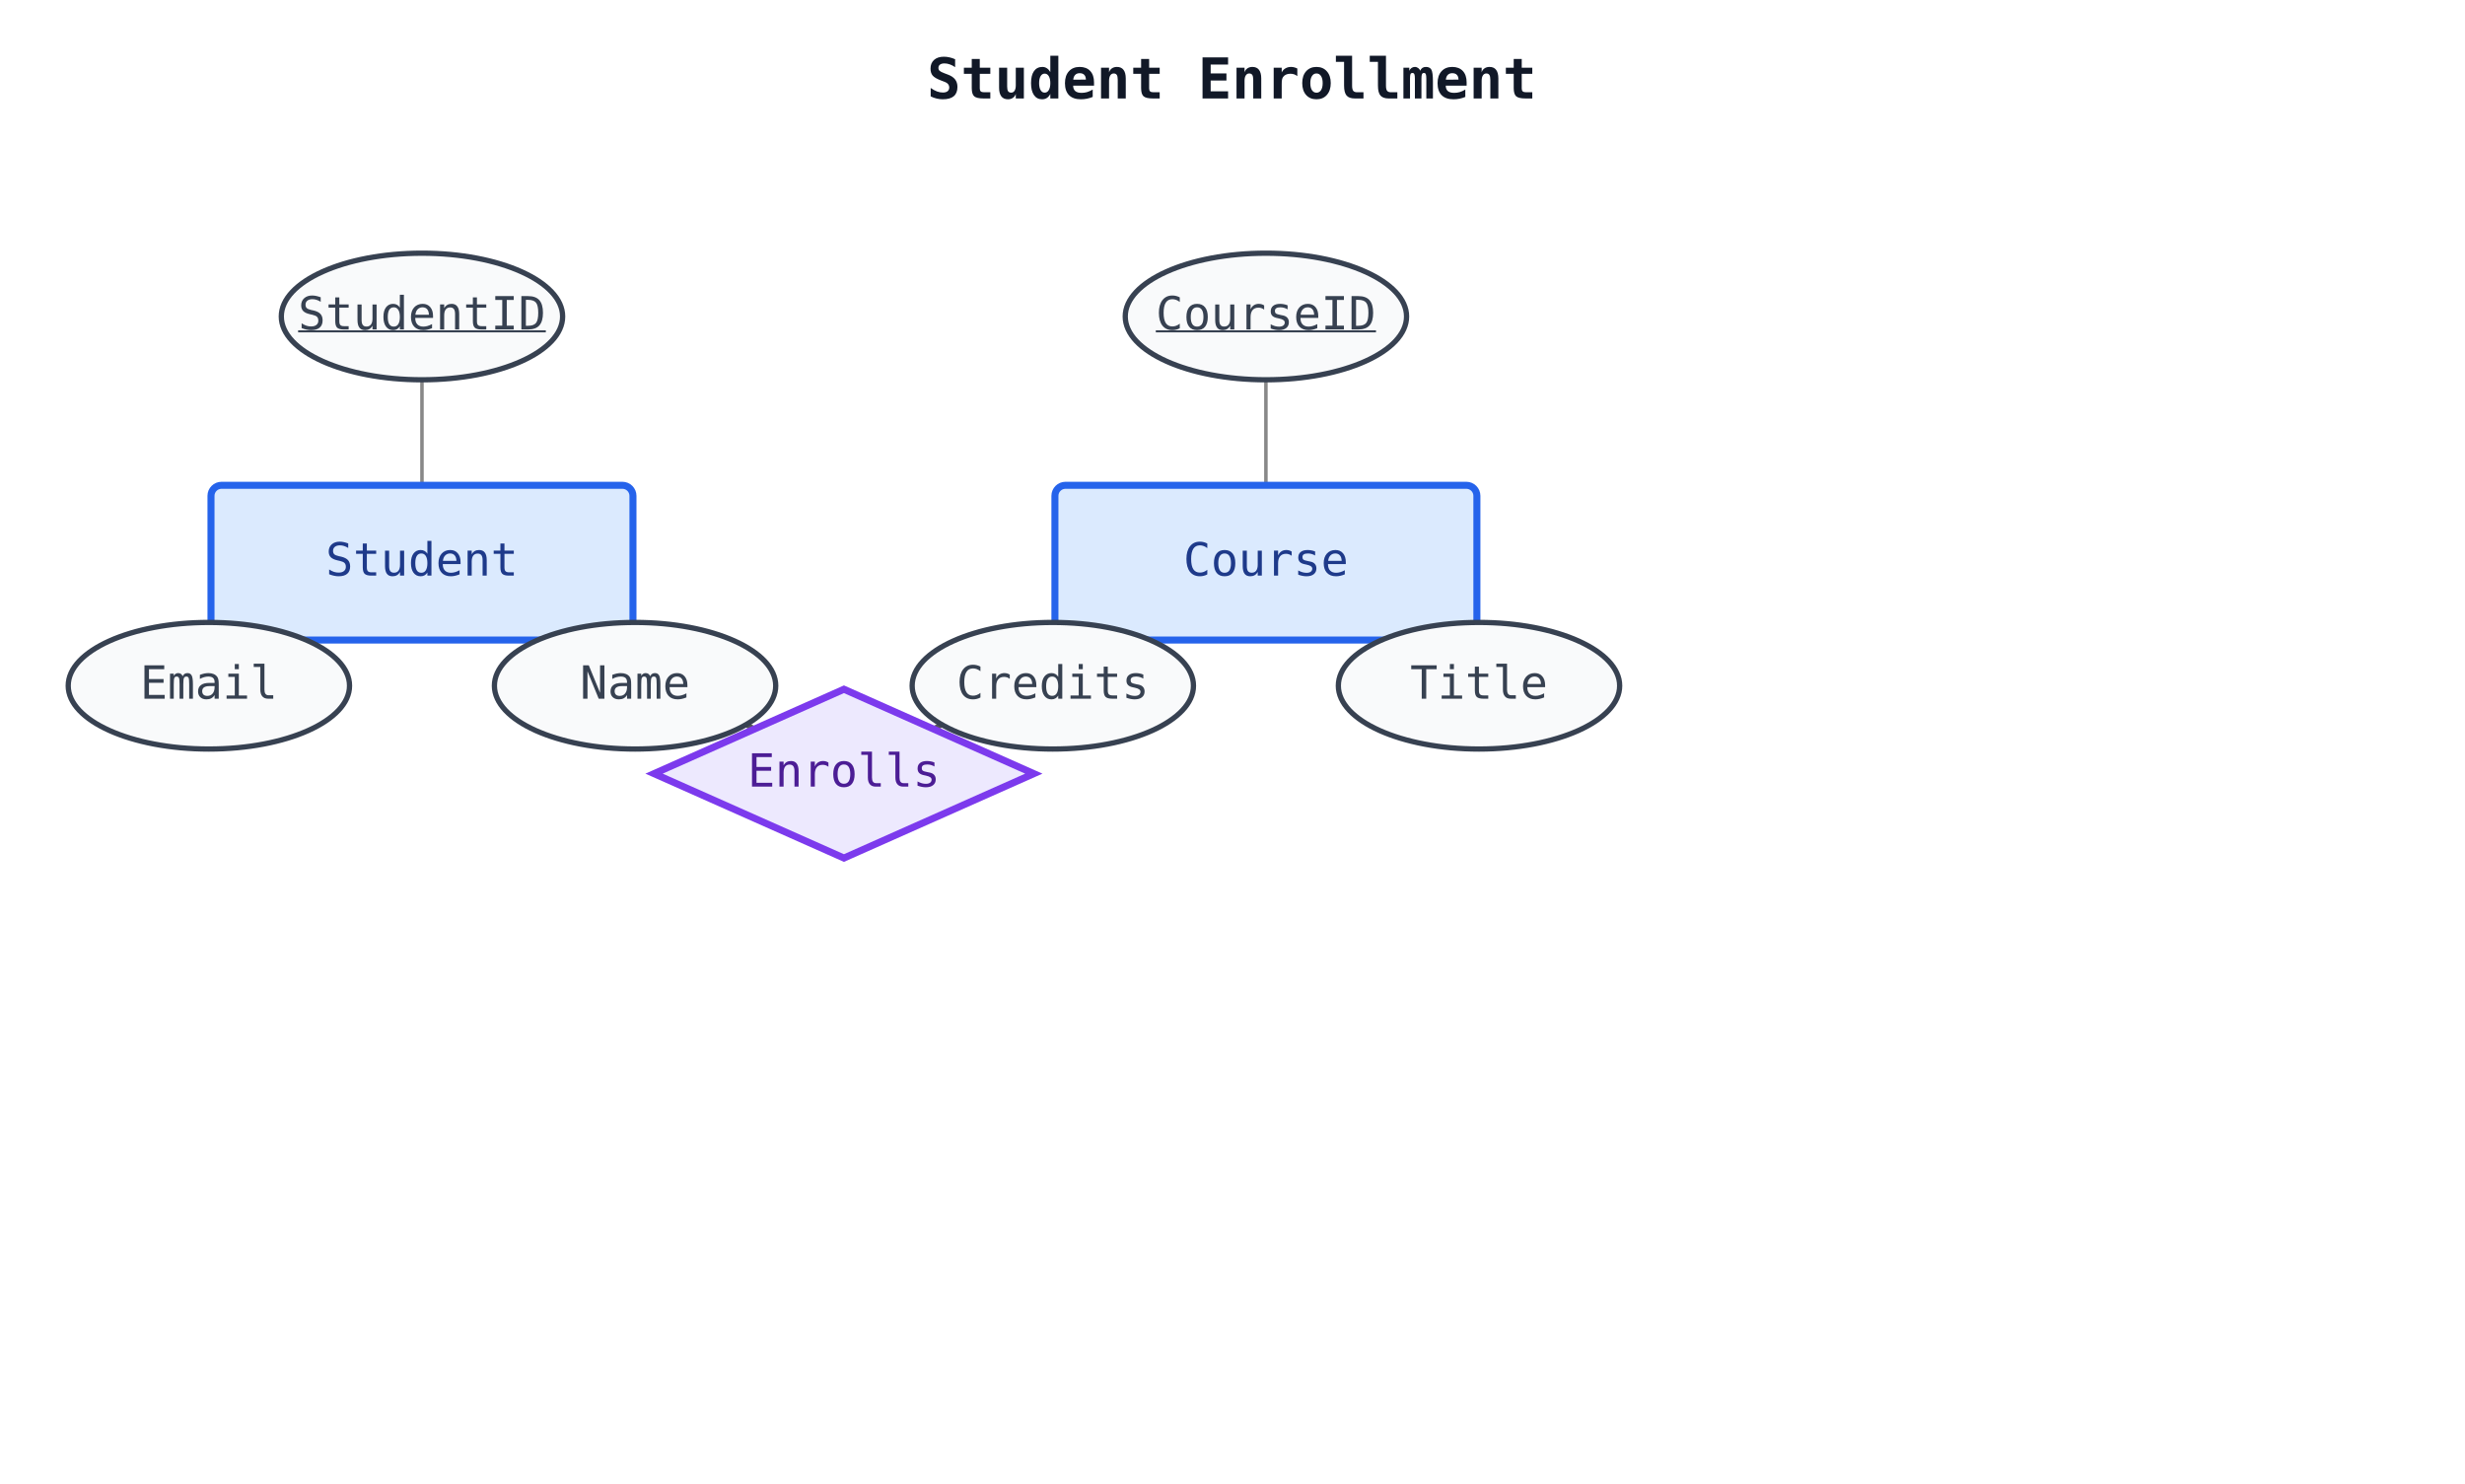
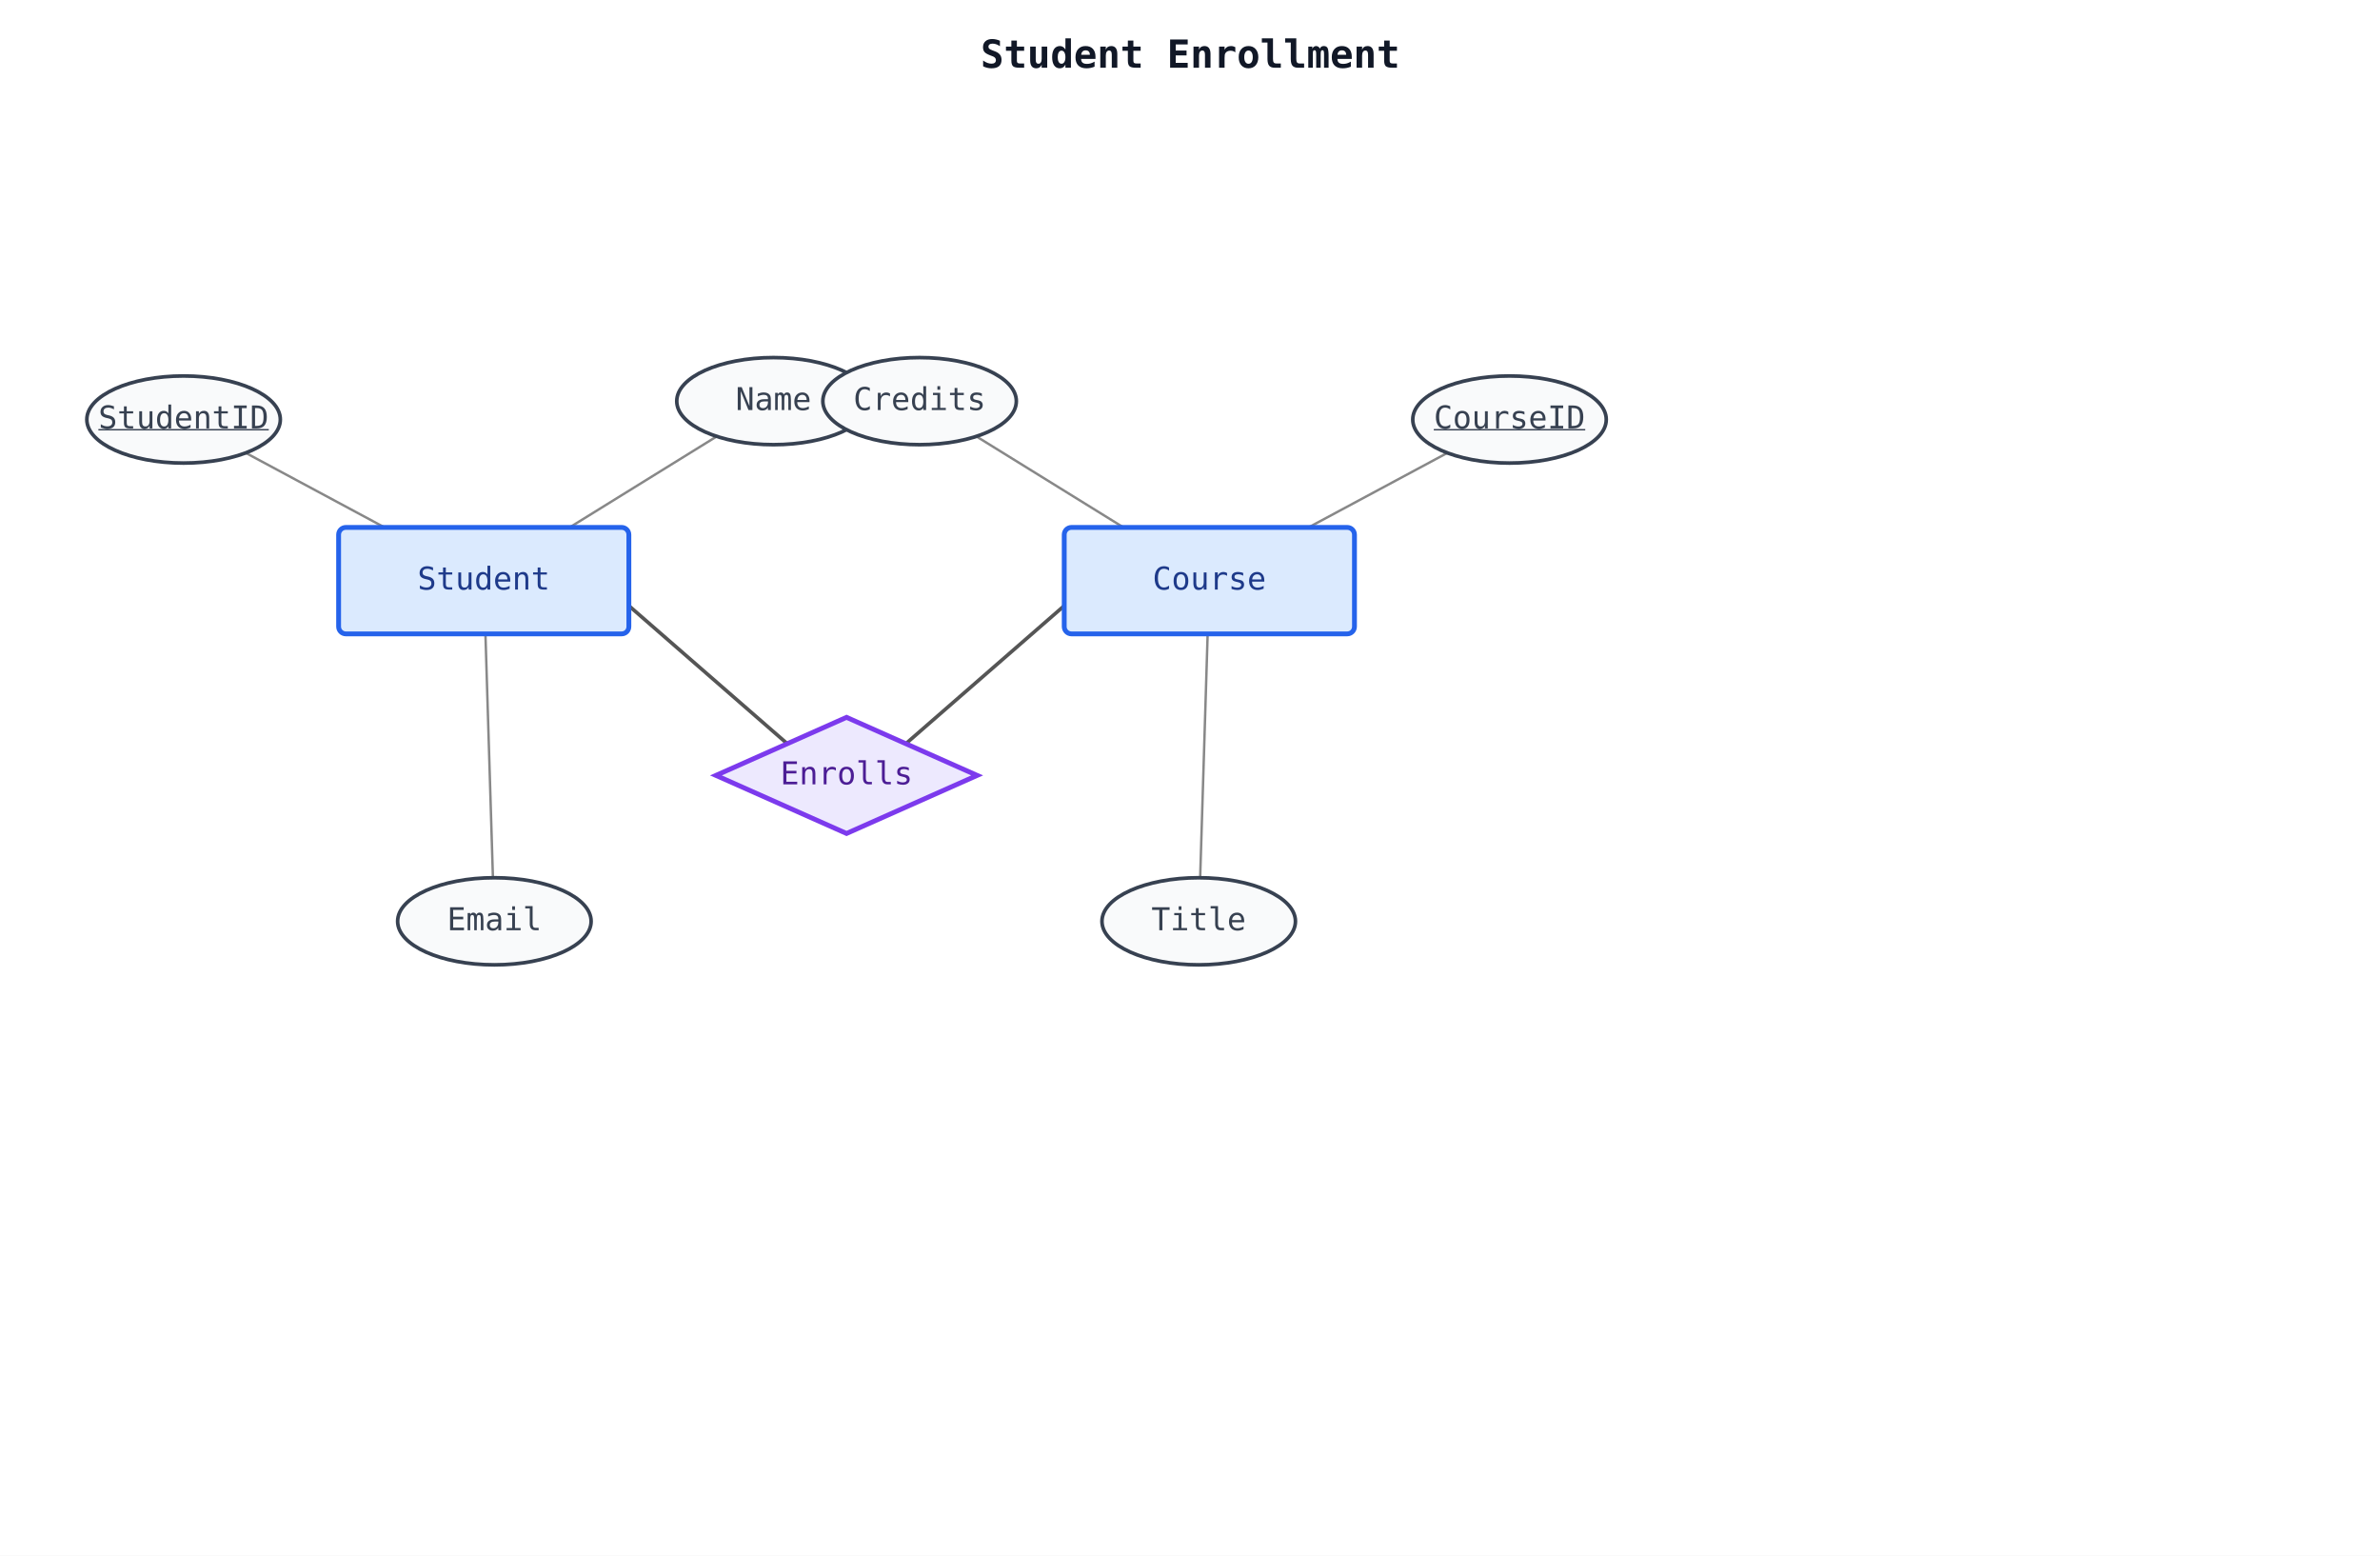
- <svg xmlns="http://www.w3.org/2000/svg" width="701" height="422" viewBox="0 0 701 422">
+ <svg xmlns="http://www.w3.org/2000/svg" width="984" height="643" viewBox="0 0 984 643">
  <rect width="100%" height="100%" fill="white" />
-   <text x="350.3" y="28" font-family="monospace" font-size="16" font-weight="bold" fill="#111827" text-anchor="middle">Student Enrollment</text>
-   <line x1="120.0" y1="160.0" x2="240.0" y2="220.0" stroke="#555555" stroke-width="1.5" />
-   <text x="150.0" y="169.0" font-family="monospace" font-size="13" fill="#555555" text-anchor="middle">N</text>
-   <line x1="360.0" y1="160.0" x2="240.0" y2="220.0" stroke="#555555" stroke-width="1.5" />
-   <text x="330.0" y="169.0" font-family="monospace" font-size="13" fill="#555555" text-anchor="middle">M</text>
-   <line x1="120.0" y1="160.0" x2="120.0" y2="90.0" stroke="#888888" stroke-width="1.0" />
-   <line x1="120.0" y1="160.0" x2="180.6" y2="195.0" stroke="#888888" stroke-width="1.0" />
-   <line x1="120.0" y1="160.0" x2="59.4" y2="195.0" stroke="#888888" stroke-width="1.0" />
-   <line x1="360.0" y1="160.0" x2="360.0" y2="90.0" stroke="#888888" stroke-width="1.0" />
-   <line x1="360.0" y1="160.0" x2="420.6" y2="195.0" stroke="#888888" stroke-width="1.0" />
-   <line x1="360.0" y1="160.0" x2="299.4" y2="195.0" stroke="#888888" stroke-width="1.0" />
-   <rect x="60.0" y="138.0" width="120.0" height="44.0" rx="3" fill="#dbeafe" stroke="#2563eb" stroke-width="2" />
-   <text x="120.0" y="160.0" font-family="monospace" font-size="13" fill="#1e3a8a" text-anchor="middle" dominant-baseline="middle">Student</text>
-   <rect x="300.0" y="138.0" width="120.0" height="44.0" rx="3" fill="#dbeafe" stroke="#2563eb" stroke-width="2" />
-   <text x="360.0" y="160.0" font-family="monospace" font-size="13" fill="#1e3a8a" text-anchor="middle" dominant-baseline="middle">Course</text>
-   <polygon points="240.0,196.0 294.0,220.0 240.0,244.0 186.0,220.0" fill="#ede9fe" stroke="#7c3aed" stroke-width="2" />
-   <text x="240.0" y="220.0" font-family="monospace" font-size="13" fill="#4c1d95" text-anchor="middle" dominant-baseline="middle">Enrolls</text>
-   <ellipse cx="120.0" cy="90.0" rx="40.0" ry="18.0" fill="#f9fafb" stroke="#374151" stroke-width="1.5" />
-   <text x="120.0" y="90.0" font-family="monospace" font-size="13" fill="#374151" text-anchor="middle" dominant-baseline="middle" text-decoration="underline">StudentID</text>
-   <ellipse cx="180.6" cy="195.0" rx="40.0" ry="18.0" fill="#f9fafb" stroke="#374151" stroke-width="1.5" />
-   <text x="180.6" y="195.0" font-family="monospace" font-size="13" fill="#374151" text-anchor="middle" dominant-baseline="middle">Name</text>
-   <ellipse cx="59.4" cy="195.0" rx="40.0" ry="18.0" fill="#f9fafb" stroke="#374151" stroke-width="1.5" />
-   <text x="59.4" y="195.0" font-family="monospace" font-size="13" fill="#374151" text-anchor="middle" dominant-baseline="middle">Email</text>
-   <ellipse cx="360.0" cy="90.0" rx="40.0" ry="18.0" fill="#f9fafb" stroke="#374151" stroke-width="1.5" />
-   <text x="360.0" y="90.0" font-family="monospace" font-size="13" fill="#374151" text-anchor="middle" dominant-baseline="middle" text-decoration="underline">CourseID</text>
-   <ellipse cx="420.6" cy="195.0" rx="40.0" ry="18.0" fill="#f9fafb" stroke="#374151" stroke-width="1.5" />
-   <text x="420.6" y="195.0" font-family="monospace" font-size="13" fill="#374151" text-anchor="middle" dominant-baseline="middle">Title</text>
-   <ellipse cx="299.4" cy="195.0" rx="40.0" ry="18.0" fill="#f9fafb" stroke="#374151" stroke-width="1.5" />
-   <text x="299.4" y="195.0" font-family="monospace" font-size="13" fill="#374151" text-anchor="middle" dominant-baseline="middle">Credits</text>
+   <text x="492.1" y="28" font-family="monospace" font-size="16" font-weight="bold" fill="#111827" text-anchor="middle">Student Enrollment</text>
+   <line x1="227.4" y1="222.0" x2="325.5" y2="307.4" stroke="#555555" stroke-width="1.5" />
+   <text x="252.5" y="260.2" font-family="monospace" font-size="13" fill="#555555" text-anchor="middle">N</text>
+   <line x1="472.6" y1="222.0" x2="374.5" y2="307.4" stroke="#555555" stroke-width="1.5" />
+   <text x="447.5" y="260.2" font-family="monospace" font-size="13" fill="#555555" text-anchor="middle">M</text>
+   <line x1="159.0" y1="218.0" x2="101.6" y2="187.2" stroke="#888888" stroke-width="1.0" />
+   <line x1="235.5" y1="218.0" x2="296.3" y2="180.4" stroke="#888888" stroke-width="1.0" />
+   <line x1="200.7" y1="262.0" x2="203.8" y2="362.8" stroke="#888888" stroke-width="1.0" />
+   <line x1="541.0" y1="218.0" x2="598.4" y2="187.2" stroke="#888888" stroke-width="1.0" />
+   <line x1="499.3" y1="262.0" x2="496.2" y2="362.8" stroke="#888888" stroke-width="1.0" />
+   <line x1="464.5" y1="218.0" x2="403.7" y2="180.4" stroke="#888888" stroke-width="1.0" />
+   <rect x="140.0" y="218.0" width="120.0" height="44.0" rx="3" fill="#dbeafe" stroke="#2563eb" stroke-width="2" />
+   <text x="200.0" y="240.0" font-family="monospace" font-size="13" fill="#1e3a8a" text-anchor="middle" dominant-baseline="middle">Student</text>
+   <rect x="440.0" y="218.0" width="120.0" height="44.0" rx="3" fill="#dbeafe" stroke="#2563eb" stroke-width="2" />
+   <text x="500.0" y="240.0" font-family="monospace" font-size="13" fill="#1e3a8a" text-anchor="middle" dominant-baseline="middle">Course</text>
+   <polygon points="350.0,296.5 404.0,320.5 350.0,344.5 296.0,320.5" fill="#ede9fe" stroke="#7c3aed" stroke-width="2" />
+   <text x="350.0" y="320.5" font-family="monospace" font-size="13" fill="#4c1d95" text-anchor="middle" dominant-baseline="middle">Enrolls</text>
+   <ellipse cx="75.9" cy="173.4" rx="40.0" ry="18.0" fill="#f9fafb" stroke="#374151" stroke-width="1.5" />
+   <text x="75.9" y="173.4" font-family="monospace" font-size="13" fill="#374151" text-anchor="middle" dominant-baseline="middle" text-decoration="underline">StudentID</text>
+   <ellipse cx="319.8" cy="165.8" rx="40.0" ry="18.0" fill="#f9fafb" stroke="#374151" stroke-width="1.5" />
+   <text x="319.8" y="165.8" font-family="monospace" font-size="13" fill="#374151" text-anchor="middle" dominant-baseline="middle">Name</text>
+   <ellipse cx="204.4" cy="380.8" rx="40.0" ry="18.0" fill="#f9fafb" stroke="#374151" stroke-width="1.5" />
+   <text x="204.4" y="380.8" font-family="monospace" font-size="13" fill="#374151" text-anchor="middle" dominant-baseline="middle">Email</text>
+   <ellipse cx="624.1" cy="173.4" rx="40.0" ry="18.0" fill="#f9fafb" stroke="#374151" stroke-width="1.5" />
+   <text x="624.1" y="173.4" font-family="monospace" font-size="13" fill="#374151" text-anchor="middle" dominant-baseline="middle" text-decoration="underline">CourseID</text>
+   <ellipse cx="495.6" cy="380.8" rx="40.0" ry="18.0" fill="#f9fafb" stroke="#374151" stroke-width="1.5" />
+   <text x="495.6" y="380.8" font-family="monospace" font-size="13" fill="#374151" text-anchor="middle" dominant-baseline="middle">Title</text>
+   <ellipse cx="380.2" cy="165.8" rx="40.0" ry="18.0" fill="#f9fafb" stroke="#374151" stroke-width="1.5" />
+   <text x="380.2" y="165.8" font-family="monospace" font-size="13" fill="#374151" text-anchor="middle" dominant-baseline="middle">Credits</text>
</svg>
